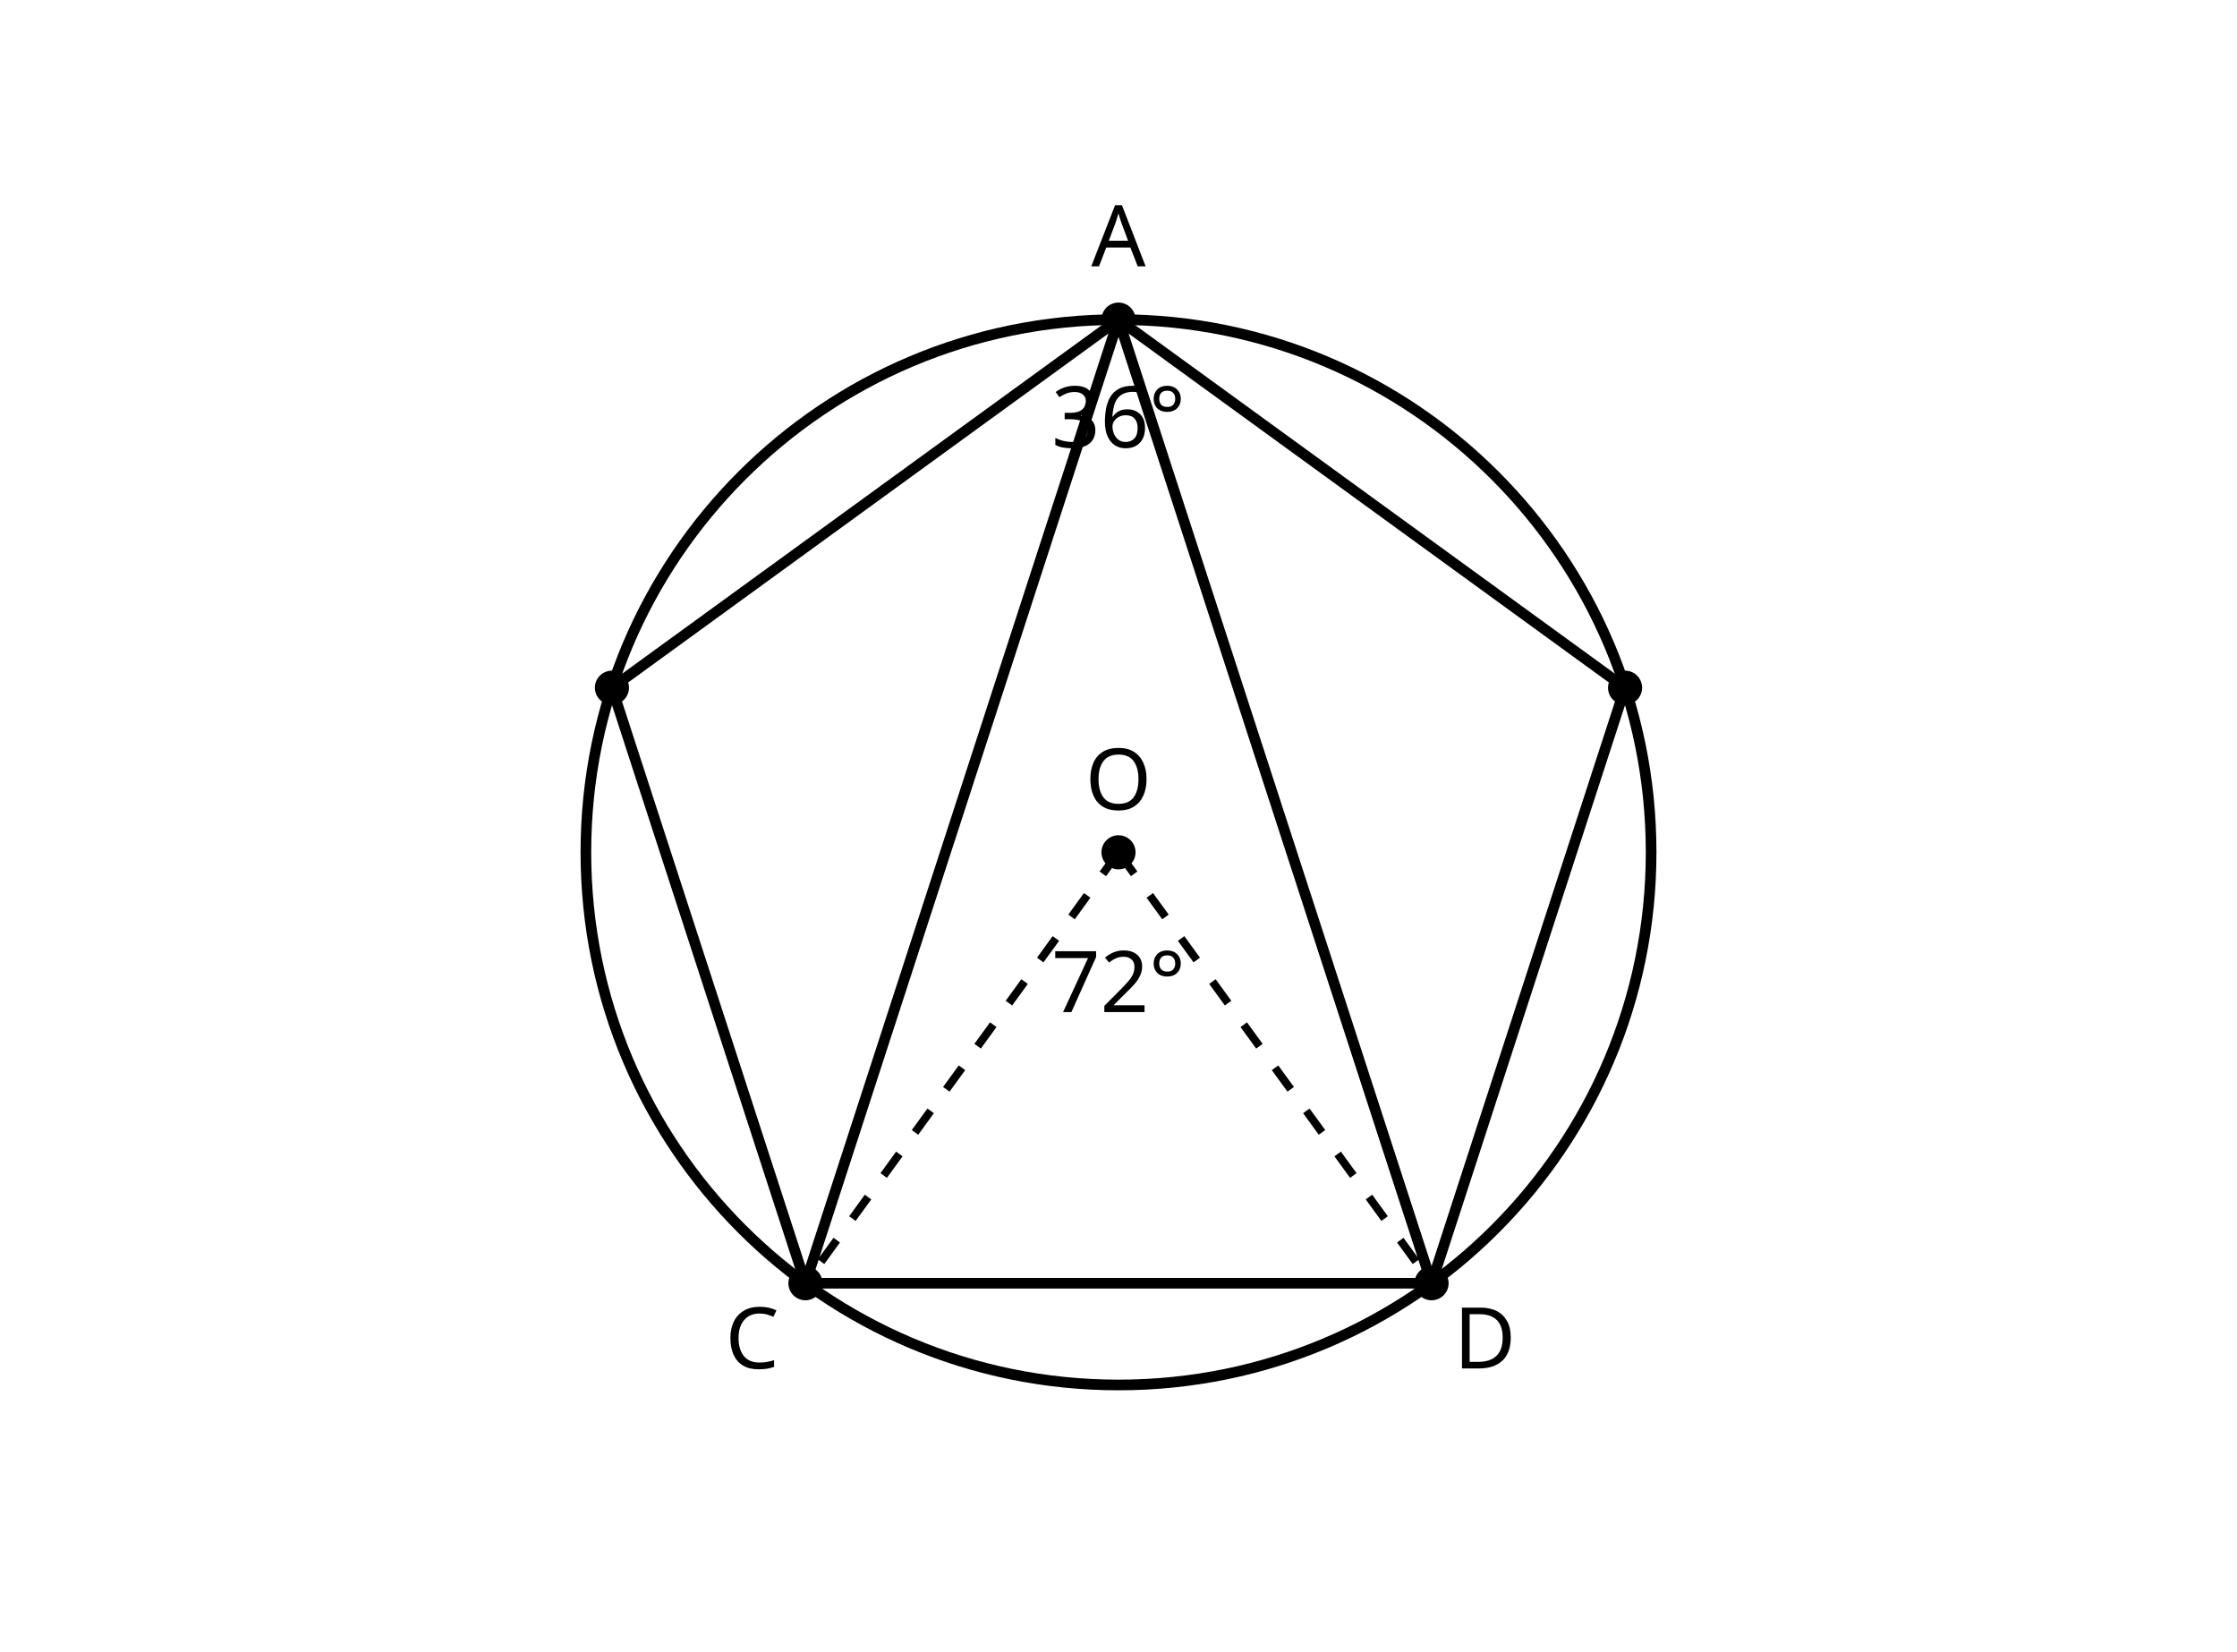
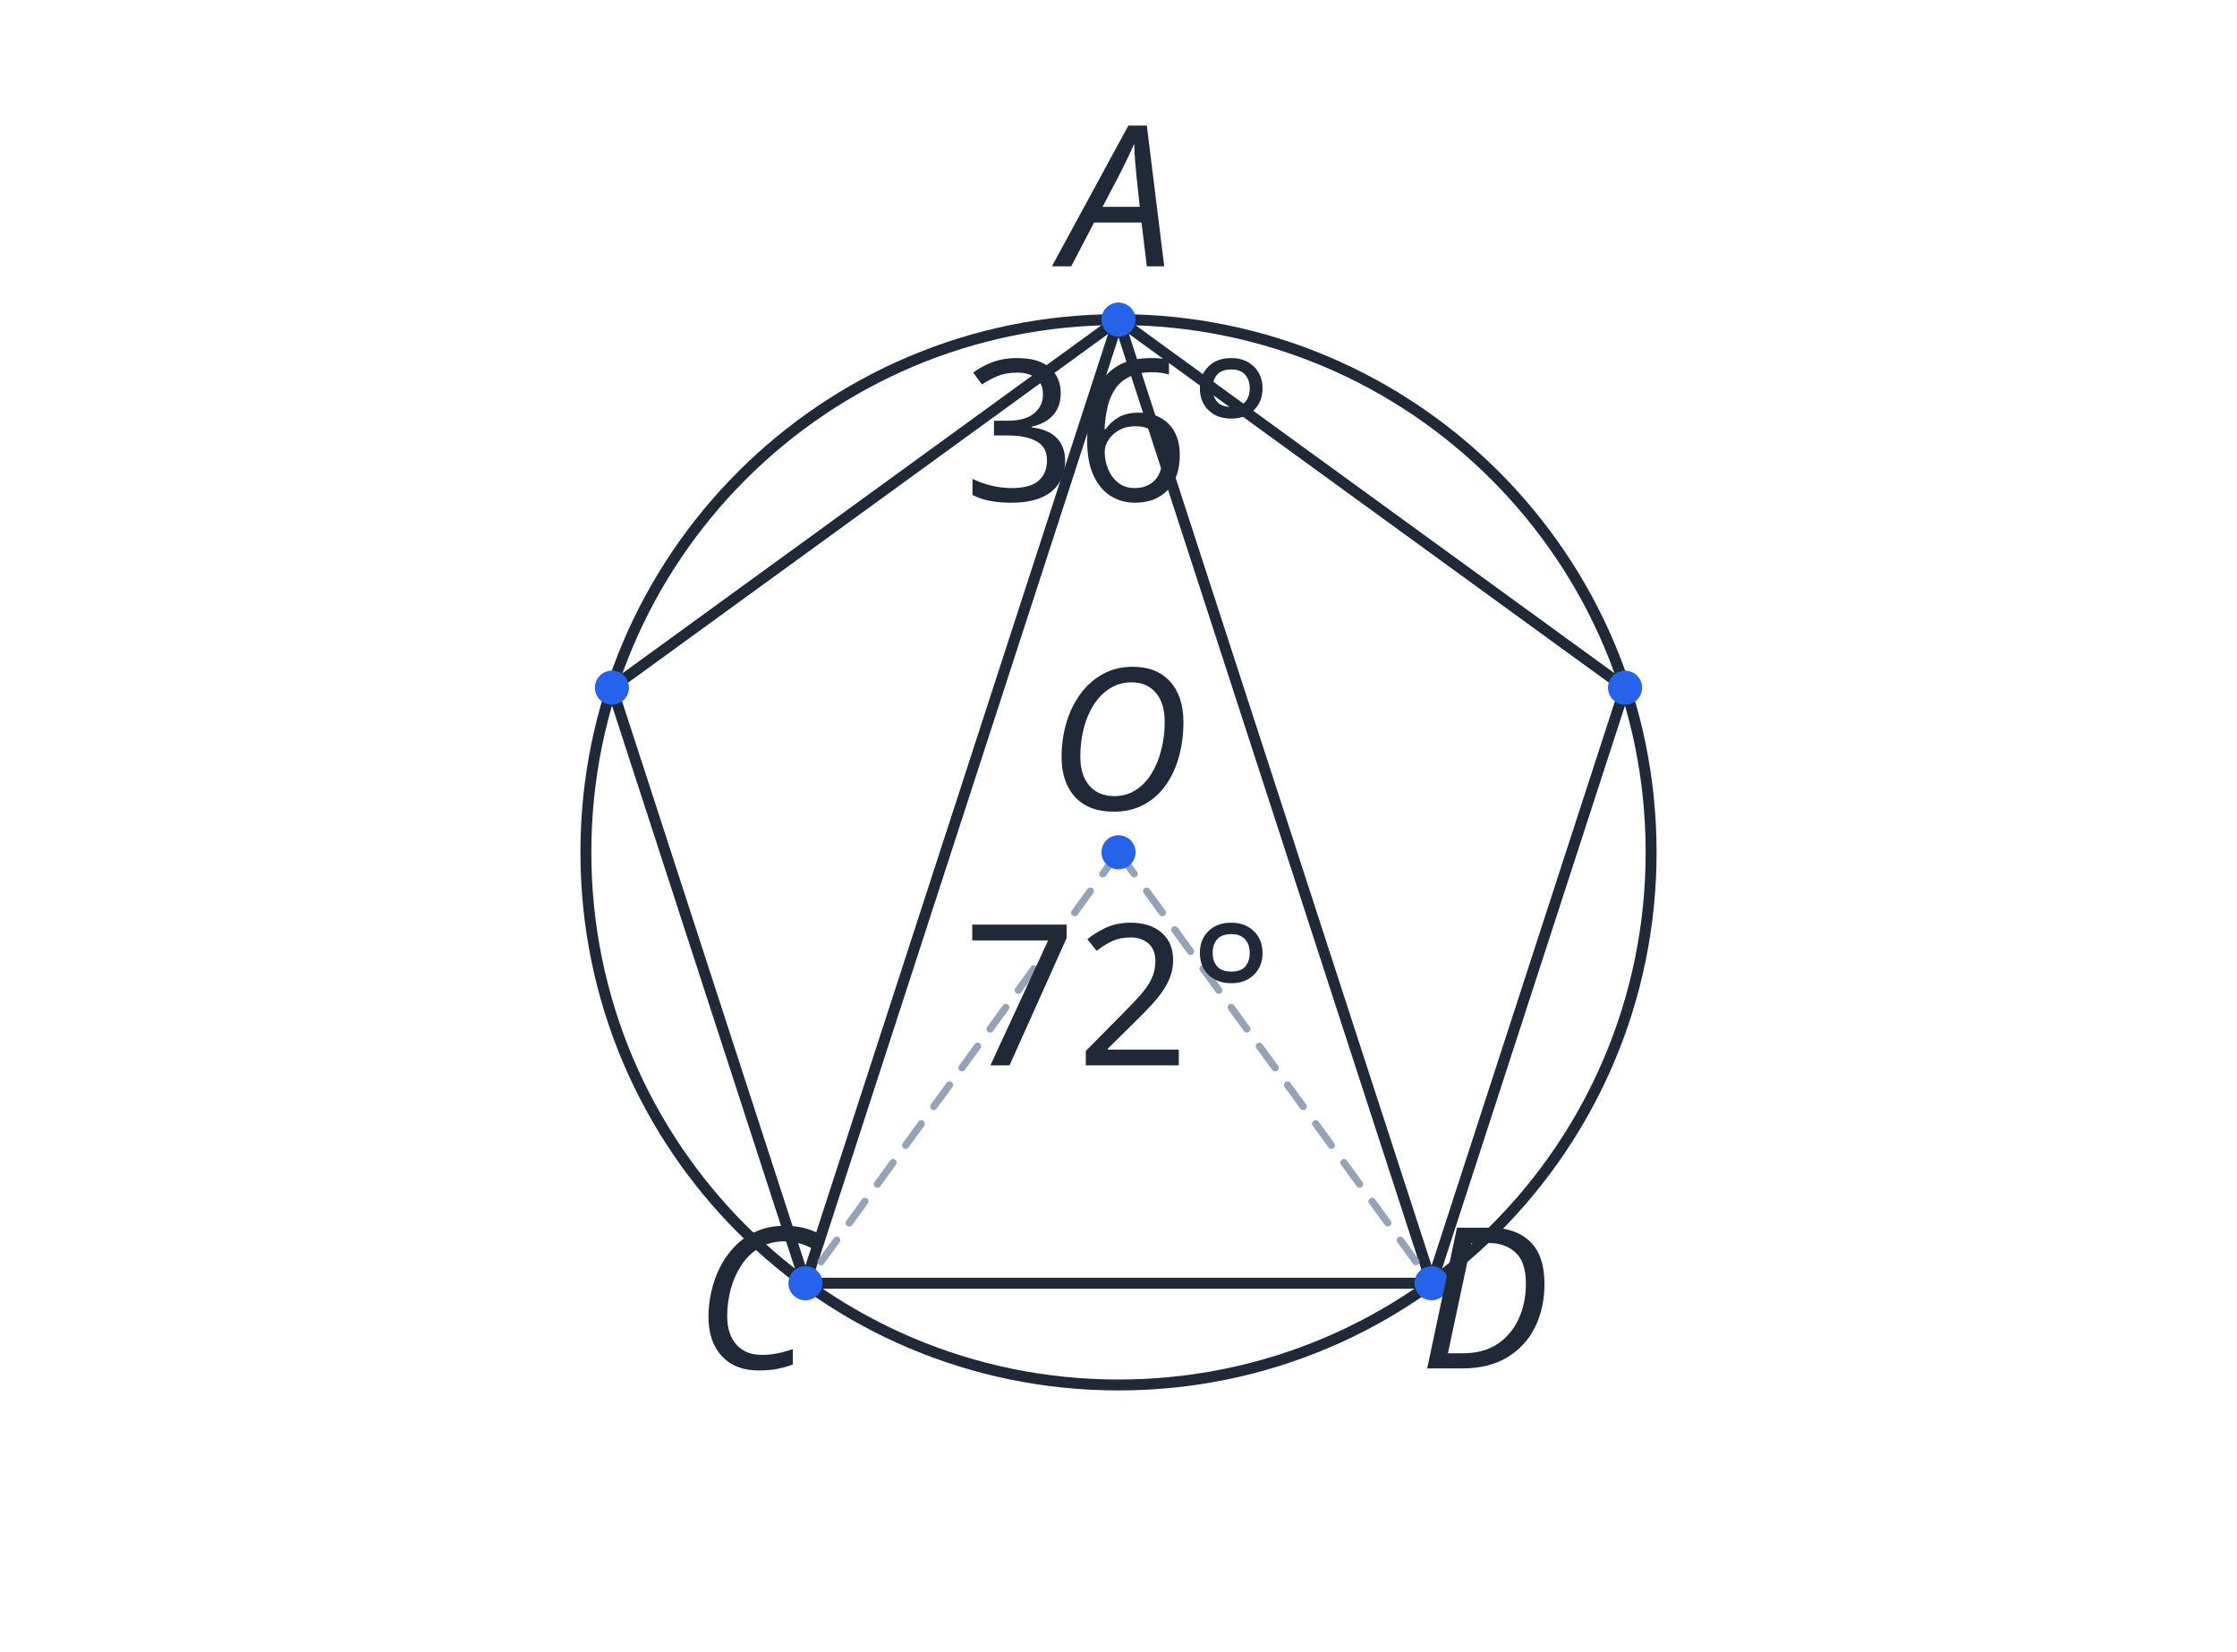
- <svg xmlns="http://www.w3.org/2000/svg" viewBox="0 0 420 310" role="img" aria-label="정오각형의 중심각 COD 72도와 같은 호를 보는 원주각 CAD 36도">
-   <style>.g{fill:none;stroke:currentColor;stroke-width:2;stroke-linecap:round;stroke-linejoin:round}.aux{fill:none;stroke:currentColor;stroke-width:1.5;stroke-dasharray:5 5}.hi{fill:none;stroke:currentColor;stroke-width:3}.dot{fill:currentColor}.txt{font:16px sans-serif;fill:currentColor}.small{font:14px sans-serif;fill:currentColor}</style>
+ <svg xmlns="http://www.w3.org/2000/svg" viewBox="0 0 420 310" role="img" aria-label="정오각형의 중심각 COD 72도와 같은 호를 보는 원주각 CAD 36도" data-publication-style-version="AP_M3_PUBLICATION_2026_10_04" style="color:#1f2937">
+   <style>.g{fill:none;stroke:currentColor;stroke-width:2.05;stroke-linecap:round;stroke-linejoin:round}.aux{fill:none;stroke:currentColor;stroke-width:1.35;stroke-dasharray:5 5}.hi{fill:none;stroke:currentColor;stroke-width:2.6}.dot{fill:currentColor}.txt{font:16px sans-serif;fill:currentColor}.small{font:14px sans-serif;fill:currentColor}</style>
  <circle class="g" cx="210.00" cy="160.00" r="100.00" />
  <polygon class="g" points="210.00,60.00 114.89,129.10 151.22,240.90 268.78,240.90 305.11,129.10" />
  <line class="g" x1="210.00" y1="60.00" x2="151.22" y2="240.90" />
  <line class="g" x1="210.00" y1="60.00" x2="268.78" y2="240.90" />
  <line class="aux" x1="210.00" y1="160.00" x2="151.22" y2="240.90" />
  <line class="aux" x1="210.00" y1="160.00" x2="268.78" y2="240.90" />
  <circle class="dot" cx="210.00" cy="160.00" r="3.2" />
  <circle class="dot" cx="210.00" cy="60.00" r="3.2" />
  <circle class="dot" cx="114.89" cy="129.10" r="3.2" />
  <circle class="dot" cx="151.22" cy="240.90" r="3.2" />
  <circle class="dot" cx="268.78" cy="240.90" r="3.2" />
  <circle class="dot" cx="305.11" cy="129.10" r="3.2" />
-   <text class="txt" x="210.00" y="152.00" text-anchor="middle">O</text>
-   <text class="txt" x="210.00" y="190.00" text-anchor="middle">72°</text>
-   <text class="txt" x="210.00" y="84.00" text-anchor="middle">36°</text>
-   <text class="txt" x="210.00" y="50.00" text-anchor="middle">A</text>
-   <text class="txt" x="141.22" y="256.90" text-anchor="middle">C</text>
-   <text class="txt" x="278.78" y="256.90" text-anchor="middle">D</text>
+   <text class="txt ap-pub-label ap-pub-math ap-pub-variable" x="210.00" y="152.00" text-anchor="middle" data-publication-font-role="MATH_VARIABLE" data-publication-tone="neutral">O</text>
+   <text class="txt ap-pub-label ap-pub-math ap-pub-numeric" x="210" y="200" text-anchor="middle" data-publication-font-role="MATH_VALUE" data-publication-tone="neutral" data-layout-normalized="mobile-label-clearance">72°</text>
+   <text class="txt ap-pub-label ap-pub-math ap-pub-numeric" x="210" y="94" text-anchor="middle" data-publication-font-role="MATH_VALUE" data-publication-tone="neutral" data-layout-normalized="mobile-label-clearance">36°</text>
+   <text class="txt ap-pub-label ap-pub-math ap-pub-variable" x="210.00" y="50.00" text-anchor="middle" data-publication-font-role="MATH_VARIABLE" data-publication-tone="neutral">A</text>
+   <text class="txt ap-pub-label ap-pub-math ap-pub-variable" x="141.22" y="256.90" text-anchor="middle" data-publication-font-role="MATH_VARIABLE" data-publication-tone="neutral">C</text>
+   <text class="txt ap-pub-label ap-pub-math ap-pub-variable" x="278.78" y="256.90" text-anchor="middle" data-publication-font-role="MATH_VARIABLE" data-publication-tone="neutral">D</text>
+   <style id="apmath-publication-style">
+ :root{color:#1f2937}
+ text.ap-pub-label{font-size:37px!important;font-weight:500!important;fill:#1f2937!important;stroke:none!important;font-kerning:normal}
+ text.ap-pub-text{font-family:"Noto Sans KR", "Pretendard", "Apple SD Gothic Neo", "Malgun Gothic", Arial, sans-serif!important;font-style:normal!important}
+ text.ap-pub-math{font-family:"STIX Two Math", "Cambria Math", "Times New Roman", serif!important;font-style:normal!important}
+ text.ap-pub-variable{font-style:italic!important}
+ text.ap-pub-strong{font-weight:650!important}
+ text.ap-pub-title{font-size:44px!important;font-weight:700!important;fill:#1f2937!important}
+ text.ap-pub-label[data-publication-tone="teal"]{fill:#0f766e!important}
+ text.ap-pub-label[data-publication-tone="blue"]{fill:#2563eb!important}
+ text.ap-pub-label[data-publication-tone="warm"]{fill:#d97706!important}
+ .g,.main{stroke:#1f2937!important;stroke-width:2.05px!important}
+ .aux,.guide{stroke:#94a3b8!important;stroke-width:1.35px!important;stroke-dasharray:5 4}
+ .hi,.accent{stroke:#2563eb!important;stroke-width:2.6px!important}
+ .dot{fill:#2563eb!important}
+ line,path,polyline,polygon,circle,ellipse{stroke-linecap:round;stroke-linejoin:round}
+ @media print{text.ap-pub-label{font-size:17px!important}text.ap-pub-title{font-size:21px!important}}
+ </style>
</svg>
